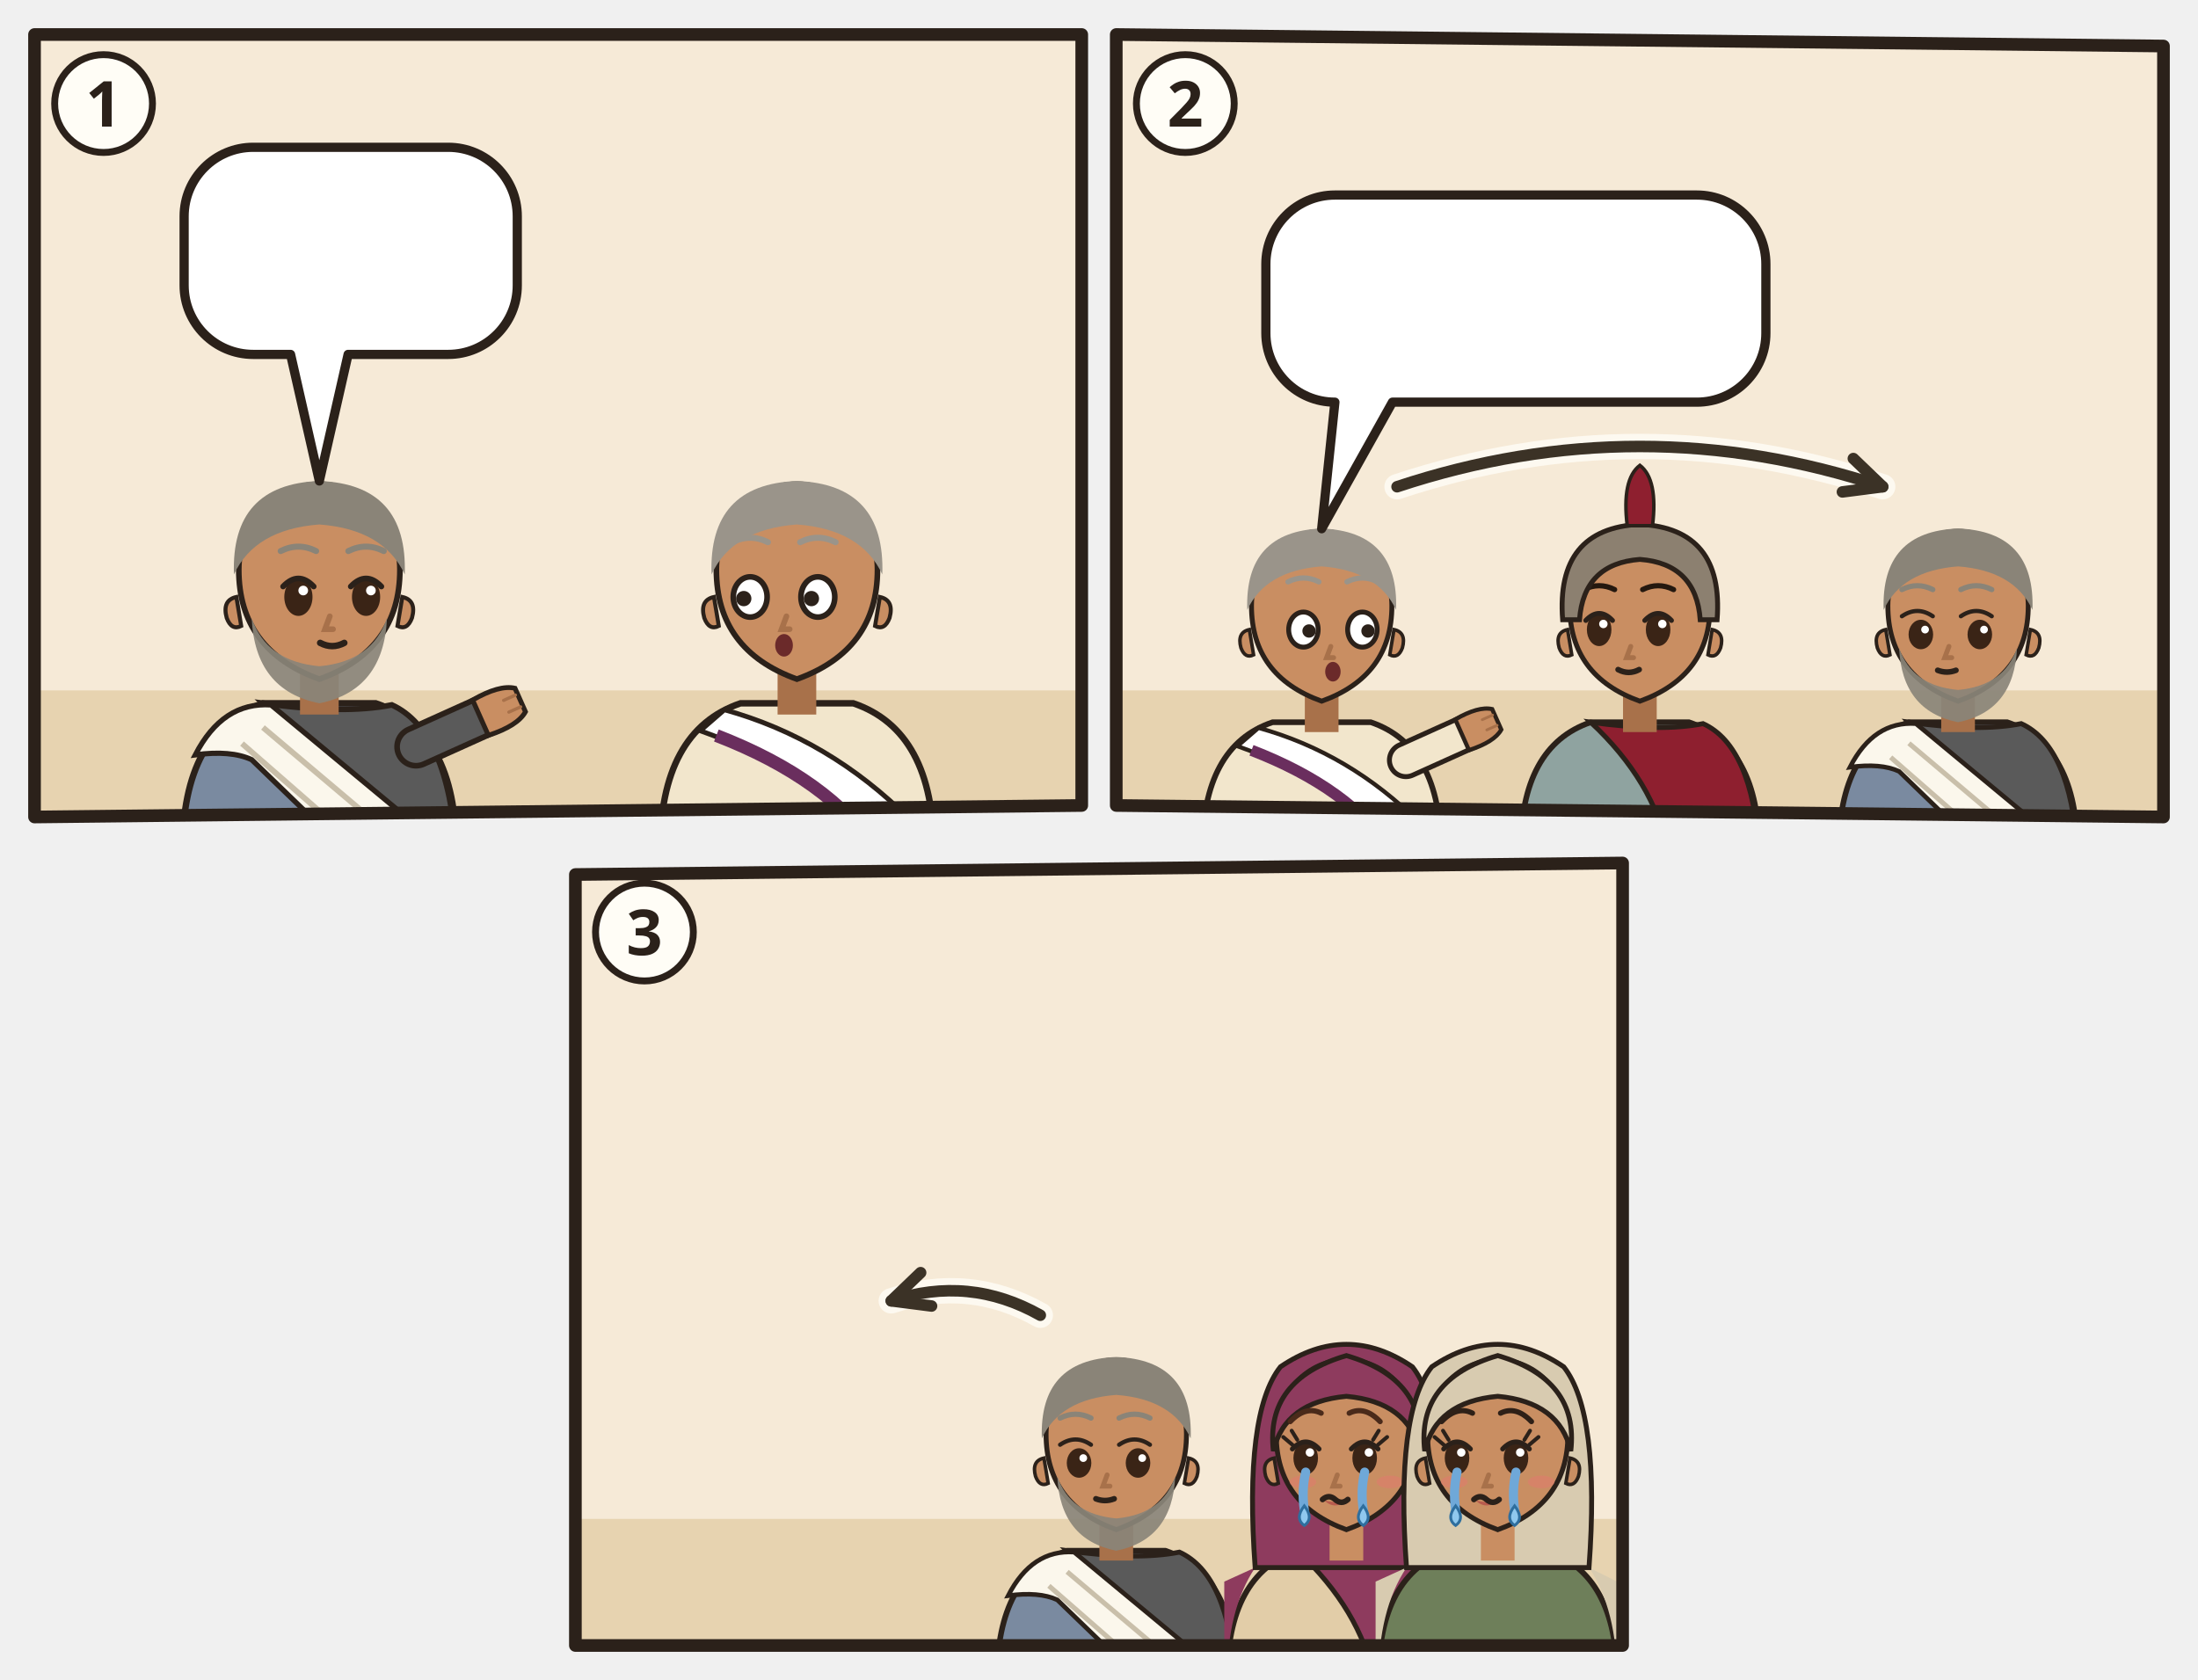
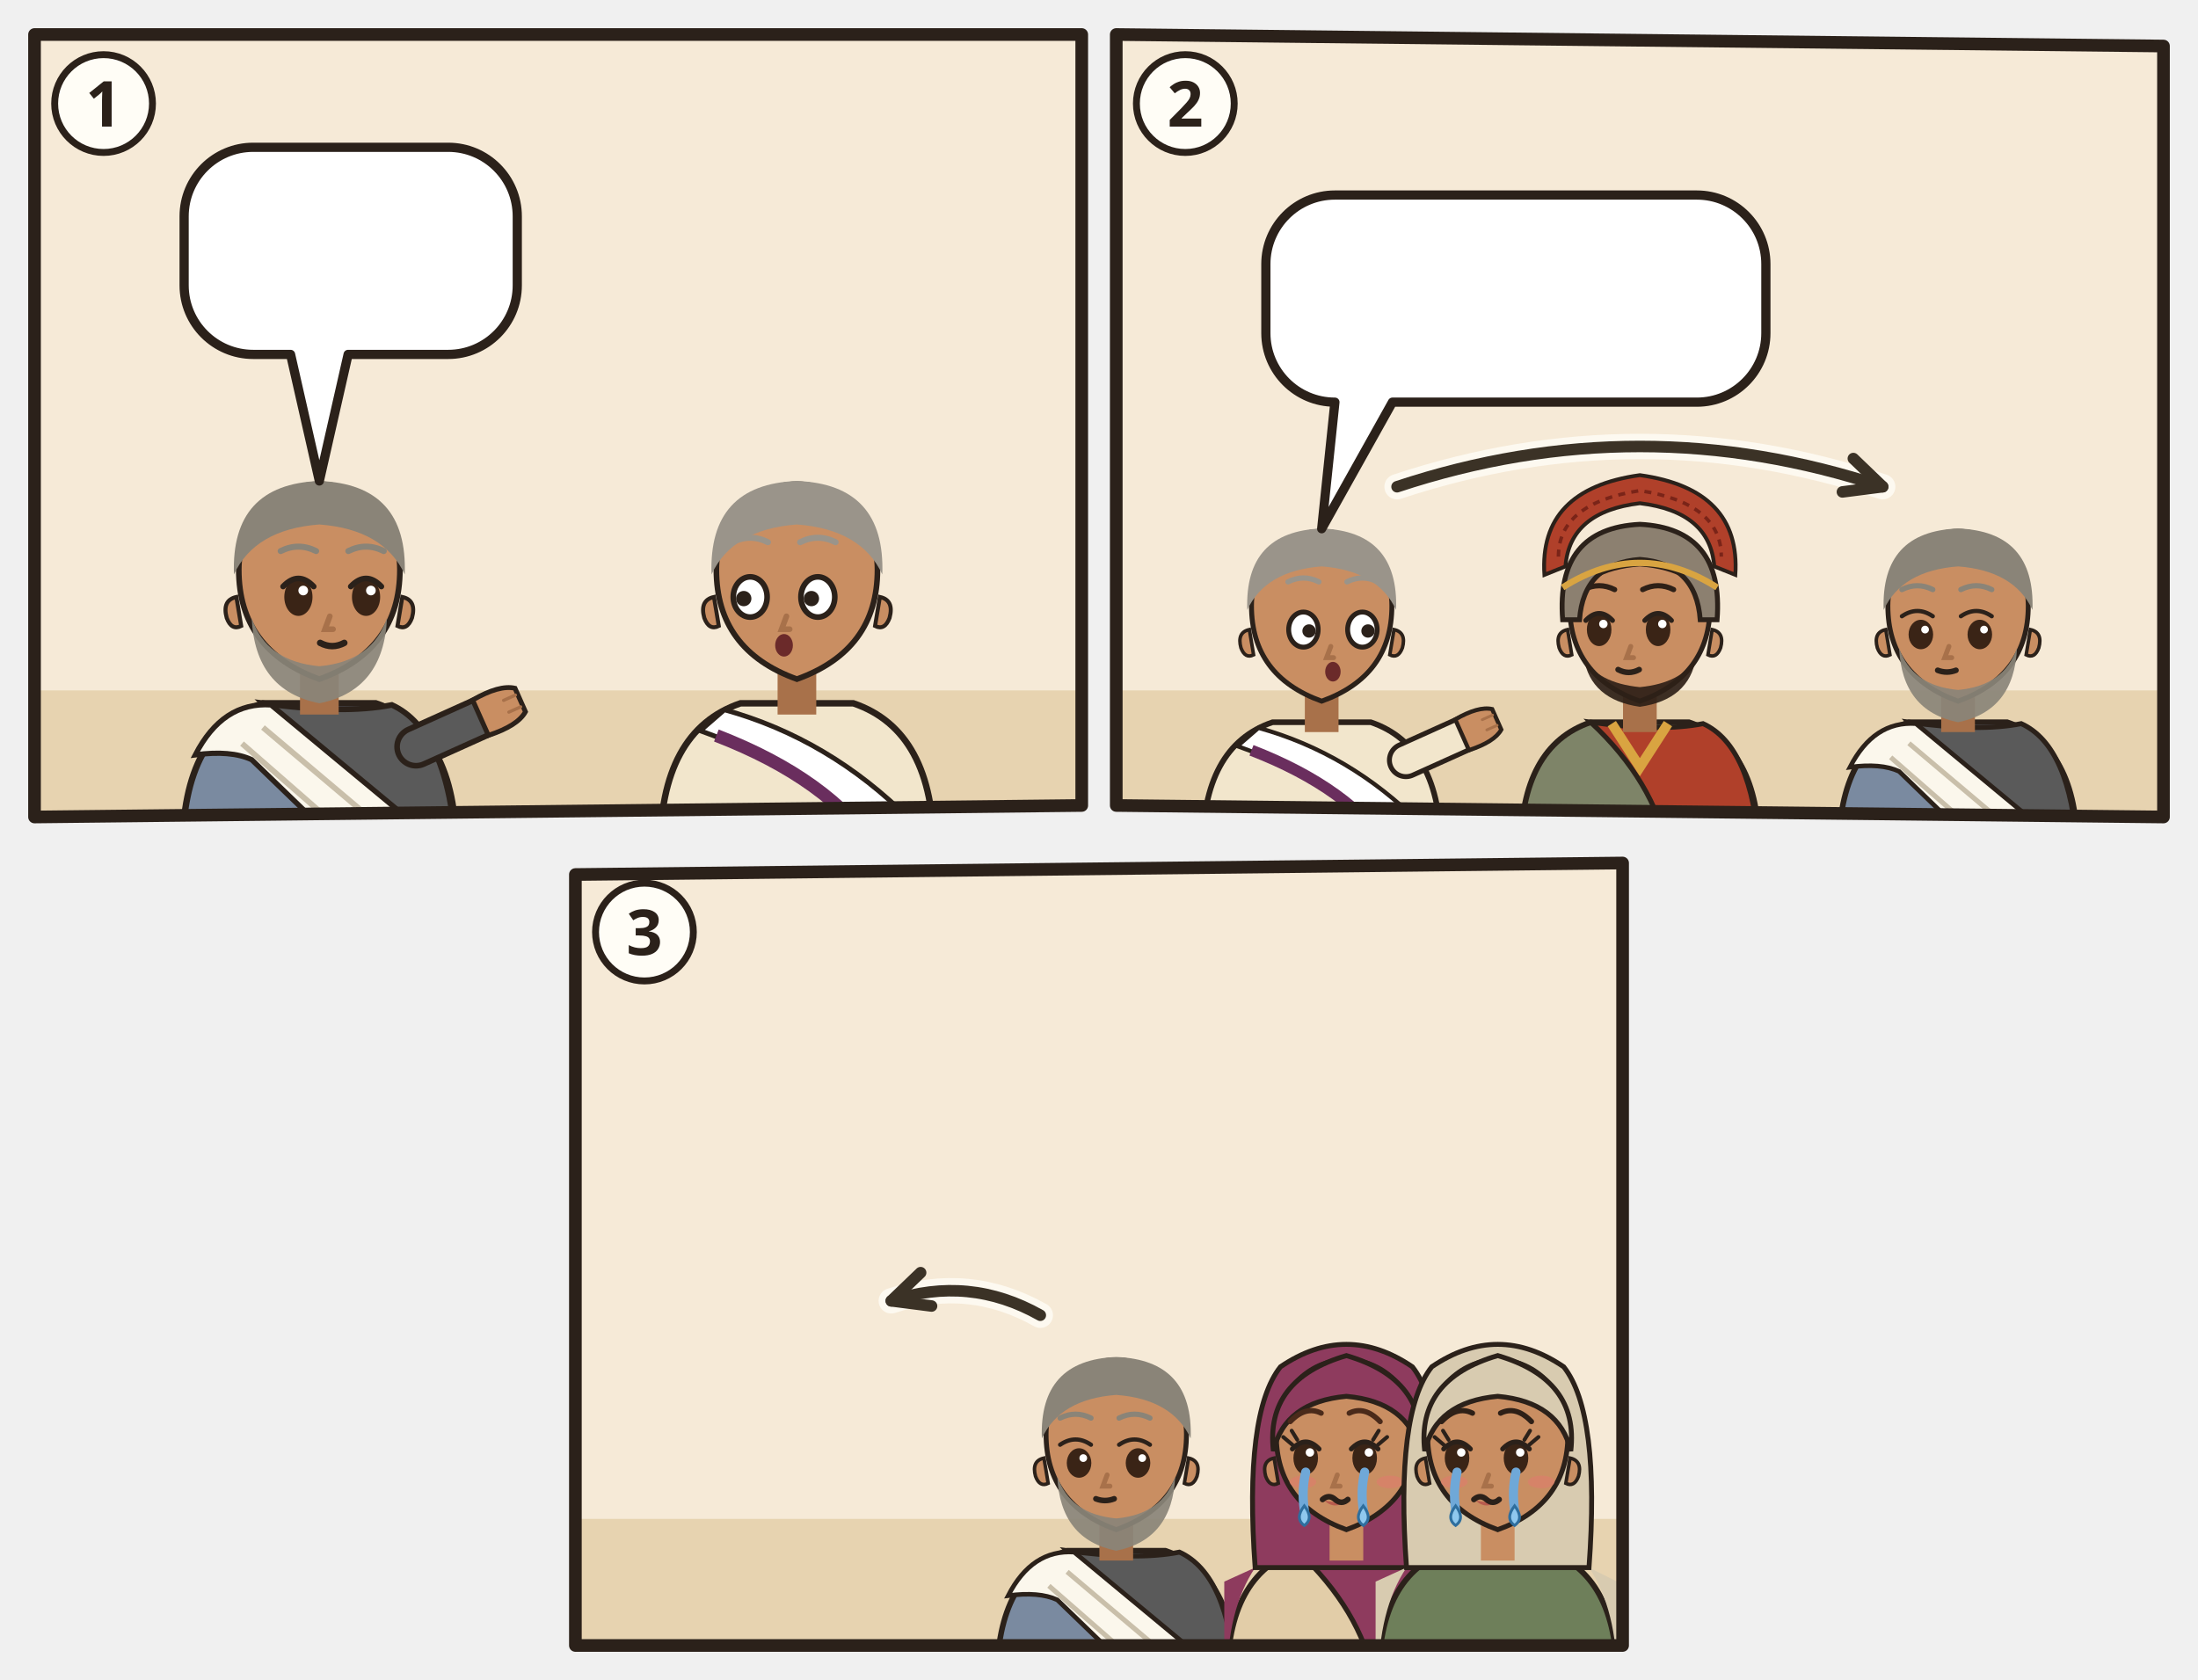
<svg xmlns="http://www.w3.org/2000/svg" viewBox="0 0 382 292">
  <svg class="ill-tile" data-span="1" x="0" y="0" width="194" height="148" viewBox="0 0 194 148">
    <g transform="translate(4 4)">
      <clipPath id="an-cp-mrk-015-042-047-1">
        <polygon points="2,2 184,2 184,136 2,138" />
      </clipPath>
      <g clip-path="url(#an-cp-mrk-015-042-047-1)">
        <polygon points="2,2 184,2 184,136 2,138" fill="#F6EAD7" />
        <path d="M0 116h186v24H0z" fill="#E7D3B0" />
        <g transform="translate(51.5 96.4) scale(1.4)">
          <path d="M-17 34V34Q-17 19-7 15.6L7 15.6Q17 19 17 34V34z" fill="#7A8AA0" stroke="#2B211A" stroke-width=".8" />
          <path d="M-7 15.6Q3 17 9 15.8Q16 19 17 34V34H4V34Q2 24-7 15.6z" fill="#5A5A5A" stroke="#2B211A" stroke-width=".7" />
          <path d="M-15.4 22Q-12 15.4-6 15.8L11.6 30.4 13 34H3.4L-8.4 22.6Q-11 21.4-15.4 22z" fill="#FBF7EC" stroke="#2B211A" stroke-width=".65" />
          <path d="M-7 18.6L8.4 31.6M-9.6 20.6L4.6 33" fill="none" stroke="#C9BFAA" stroke-width=".7" />
          <path d="M4.4 34l.4 1.6M6.6 34l.4 1.6M8.8 34l.4 1.6M11 34l.4 1.6" stroke="#C9BFAA" stroke-width=".6" />
          <path d="M12 21L21.1 16.9" stroke="#2B211A" stroke-width="5.4" stroke-linecap="round" />
          <path d="M12 21L21.1 16.9" stroke="#5A5A5A" stroke-width="4" stroke-linecap="round" />
          <g transform="translate(21.1 16.9) rotate(66)">
            <path d="M-2.4 1.2Q-2.8-2.6-1.6-4.2h3.2Q2.8-2.6 2.4 1.2z" fill="#C98E62" stroke="#2B211A" stroke-width=".6" />
            <path d="M-.8-3.9v1.6M.8-3.9v1.6" stroke="#A8714A" stroke-width=".4" stroke-linecap="round" />
          </g>
          <path d="M-2.4 11h4.8v6h-4.8z" fill="#A8714A" />
          <path d="M-10 -1Q-10 9 0 12.6Q10 9 10 -1A10 10.6 0 0 0 -10 -1z" fill="#C98E62" stroke="#2B211A" stroke-width=".7" />
          <path d="M10.3 2.4q1.8.4 1.2 2.6-.6 1.6-1.8 1z M-10.3 2.4q-1.8.4-1.2 2.6.6 1.6 1.8 1z" fill="#C98E62" stroke="#2B211A" stroke-width=".5" />
          <path d="M-8.4 5Q-8 14 0 15.6Q8 14 8.4 5Q6.6 10.4 0 11Q-6.6 10.4-8.4 5z" fill="#8A8478" opacity=".92" />
          <ellipse cx="-2.6" cy="2.4" rx="1.75" ry="2.35" fill="#3A2416" />
          <path d="M-4.5 1.1Q-2.6 -0.9 -0.7 1.1" fill="none" stroke="#2B211A" stroke-width=".7" stroke-linecap="round" />
          <circle cx="-2.0" cy="1.6" r=".6" fill="#FFF" />
          <ellipse cx="5.8" cy="2.4" rx="1.75" ry="2.35" fill="#3A2416" />
          <path d="M3.9 1.1Q5.8 -0.9 7.7 1.1" fill="none" stroke="#2B211A" stroke-width=".7" stroke-linecap="round" />
          <circle cx="6.4" cy="1.6" r=".6" fill="#FFF" />
          <path d="M1.3 4.8l-.6 1.6h1" fill="none" stroke="#A8714A" stroke-width=".7" stroke-linecap="round" />
          <path d="M0.1 8.1Q1.6 8.9 3.1 8.1" fill="none" stroke="#2B211A" stroke-width=".8" stroke-linecap="round" />
          <path d="M-10.6-.4Q-11-11.6 0-12Q11-11.6 10.6-.4Q8-6 0-6.6Q-8-6-10.6-.4z" fill="#8A8478" />
          <path d="M-4.8 -3.3Q-2.6 -4.4 -0.4 -3.3M3.6 -3.3Q5.8 -4.4 8.0 -3.3" fill="none" stroke="#8A8478" stroke-width="0.75" stroke-linecap="round" />
        </g>
        <g transform="translate(134.5 96.4) scale(1.4)">
          <path d="M-17 34V34Q-17 19-7 15.6L7 15.6Q17 19 17 34V34z" fill="#F2E6CC" stroke="#2B211A" stroke-width=".8" />
          <path d="M-9 16.4Q4 20 14 30l2 4h-6Q2 24-12 19z" fill="#FFFFFF" stroke="#2B211A" stroke-width=".6" />
          <path d="M10 34Q4 25-10 19.6" fill="none" stroke="#6A2E5E" stroke-width="1.6" />
          <path d="M-2.4 11h4.8v6h-4.8z" fill="#A8714A" />
          <path d="M-10 -1Q-10 9 0 12.6Q10 9 10 -1A10 10.6 0 0 0 -10 -1z" fill="#C98E62" stroke="#2B211A" stroke-width=".7" />
          <path d="M10.3 2.4q1.8.4 1.2 2.6-.6 1.6-1.8 1z M-10.3 2.4q-1.8.4-1.2 2.6.6 1.6 1.8 1z" fill="#C98E62" stroke="#2B211A" stroke-width=".5" />
          <ellipse cx="-5.8" cy="2.4" rx="2.1" ry="2.5" fill="#FFF" stroke="#2B211A" stroke-width=".7" />
          <circle cx="-6.6" cy="2.6" r=".95" fill="#2B211A" />
          <ellipse cx="2.6" cy="2.4" rx="2.1" ry="2.5" fill="#FFF" stroke="#2B211A" stroke-width=".7" />
          <circle cx="1.8" cy="2.6" r=".95" fill="#2B211A" />
          <path d="M-1.3 4.8l-.6 1.6h1" fill="none" stroke="#A8714A" stroke-width=".7" stroke-linecap="round" />
          <ellipse cx="-1.6" cy="8.4" rx="1.1" ry="1.4" fill="#6B2A2A" />
          <path d="M-10.6-.4Q-11-11.6 0-12Q11-11.6 10.6-.4Q8-6 0-6.6Q-8-6-10.6-.4z" fill="#9A948A" />
          <path d="M-8.0 -4.4Q-5.8 -5.5 -3.6 -4.4M0.4 -4.4Q2.6 -5.5 4.8 -4.4" fill="none" stroke="#9A948A" stroke-width="0.75" stroke-linecap="round" />
          <g filter="url(#an-kontur)">
            <use href="#an-a-richterstuhl" x="-8" y="17" width="16" height="16" />
          </g>
        </g>
        <g>
          <path d="M40 21.6H73.9A12 12 0 0 1 85.9 33.6V45.6A12 12 0 0 1 73.9 57.6L56.5 57.6L51.5 79.6L46.5 57.6H40A12 12 0 0 1 28 45.6V33.6A12 12 0 0 1 40 21.6Z" fill="#FFFFFF" stroke="#2B211A" stroke-width="1.6" stroke-linejoin="round" />
          <use href="#an-p-jesus" x="34" y="27.6" width="16.9" height="24" />
          <use href="#an-z-tod" x="55.9" y="27.6" width="24.0" height="24" />
        </g>
      </g>
      <polygon class="pn-frame" points="2,2 184,2 184,136 2,138" fill="none" stroke="#2B211A" stroke-width="2.2" stroke-linejoin="round" />
      <circle cx="14" cy="14" r="8.5" fill="#FFFDF6" stroke="#2B211A" stroke-width="1.2" />
      <text class="pn-n" x="14" y="18" text-anchor="middle" font-family="sans-serif" font-size="11" font-weight="700" fill="#2B211A">1</text>
    </g>
  </svg>
  <svg class="ill-tile" data-span="1" x="188" y="0" width="194" height="148" viewBox="0 0 194 148">
    <g transform="translate(4 4)">
      <clipPath id="an-cp-mrk-015-042-047-2">
        <polygon points="2,2 184,4 184,138 2,136" />
      </clipPath>
      <g clip-path="url(#an-cp-mrk-015-042-047-2)">
        <polygon points="2,2 184,4 184,138 2,136" fill="#F6EAD7" />
        <path d="M0 116h186v24H0z" fill="#E7D3B0" />
        <g transform="translate(37.7 102.5) scale(1.22)">
          <path d="M-17 34V34Q-17 19-7 15.6L7 15.6Q17 19 17 34V34z" fill="#F2E6CC" stroke="#2B211A" stroke-width=".8" />
          <path d="M-9 16.4Q4 20 14 30l2 4h-6Q2 24-12 19z" fill="#FFFFFF" stroke="#2B211A" stroke-width=".6" />
          <path d="M10 34Q4 25-10 19.6" fill="none" stroke="#6A2E5E" stroke-width="1.6" />
          <path d="M12 21L21.1 16.9" stroke="#2B211A" stroke-width="5.4" stroke-linecap="round" />
          <path d="M12 21L21.1 16.9" stroke="#F2E6CC" stroke-width="4" stroke-linecap="round" />
          <g transform="translate(21.1 16.9) rotate(66)">
            <path d="M-2.4 1.2Q-2.8-2.6-1.6-4.2h3.2Q2.8-2.6 2.4 1.2z" fill="#C98E62" stroke="#2B211A" stroke-width=".6" />
            <path d="M-.8-3.9v1.6M.8-3.9v1.6" stroke="#A8714A" stroke-width=".4" stroke-linecap="round" />
          </g>
          <path d="M-2.4 11h4.8v6h-4.8z" fill="#A8714A" />
          <path d="M-10 -1Q-10 9 0 12.6Q10 9 10 -1A10 10.6 0 0 0 -10 -1z" fill="#C98E62" stroke="#2B211A" stroke-width=".7" />
          <path d="M10.3 2.4q1.8.4 1.2 2.6-.6 1.6-1.8 1z M-10.3 2.4q-1.8.4-1.2 2.6.6 1.6 1.8 1z" fill="#C98E62" stroke="#2B211A" stroke-width=".5" />
          <ellipse cx="-2.6" cy="2.4" rx="2.1" ry="2.5" fill="#FFF" stroke="#2B211A" stroke-width=".7" />
          <circle cx="-1.8" cy="2.6" r=".95" fill="#2B211A" />
          <ellipse cx="5.8" cy="2.4" rx="2.1" ry="2.5" fill="#FFF" stroke="#2B211A" stroke-width=".7" />
          <circle cx="6.6" cy="2.6" r=".95" fill="#2B211A" />
          <path d="M1.3 4.8l-.6 1.6h1" fill="none" stroke="#A8714A" stroke-width=".7" stroke-linecap="round" />
          <ellipse cx="1.6" cy="8.4" rx="1.1" ry="1.4" fill="#6B2A2A" />
          <path d="M-10.6-.4Q-11-11.6 0-12Q11-11.6 10.6-.4Q8-6 0-6.6Q-8-6-10.6-.4z" fill="#9A948A" />
          <path d="M-4.8 -4.4Q-2.6 -5.5 -0.4 -4.4M3.6 -4.4Q5.8 -5.5 8.0 -4.4" fill="none" stroke="#9A948A" stroke-width="0.75" stroke-linecap="round" />
          <g filter="url(#an-kontur)">
            <use href="#an-a-richterstuhl" x="-8" y="17" width="16" height="16" />
          </g>
        </g>
        <g transform="translate(93.0 102.5) scale(1.22)">
-           <path d="M-17 34V34Q-17 19-7 15.6L7 15.6Q17 19 17 34V34z" fill="#8FA3A0" stroke="#2B211A" stroke-width=".8" />
-           <path d="M-7 15.6Q3 17 9 15.8Q16 19 17 34V34H4V34Q2 24-7 15.6z" fill="#8E1F2F" stroke="#2B211A" stroke-width=".7" />
-           <path d="M-2.4 11h4.8v6h-4.8z" fill="#A8714A" />
-           <path d="M-10 -1Q-10 9 0 12.6Q10 9 10 -1A10 10.6 0 0 0 -10 -1z" fill="#C98E62" stroke="#2B211A" stroke-width=".7" />
-           <path d="M10.3 2.4q1.8.4 1.2 2.6-.6 1.6-1.8 1z M-10.3 2.4q-1.8.4-1.2 2.6.6 1.6 1.8 1z" fill="#C98E62" stroke="#2B211A" stroke-width=".5" />
+           <path d="M-17 34V34Q-17 19-7 15.6L7 15.6Q17 19 17 34V34z" fill="#7E8468" stroke="#2B211A" stroke-width=".8" />
+           <path d="M-7 15.6Q3 17 9 15.8Q16 19 17 34V34H4V34Q2 24-7 15.6z" fill="#B0402A" stroke="#2B211A" stroke-width=".7" />
+           <path d="M-4 15.8L0 22 4 15.8" fill="none" stroke="#D9A441" stroke-width="1.4" />
+           <path d="M-2.4 11h4.8v6h-4.8z" fill="#A8714A" />
+           <path d="M-10 -1Q-10 9 0 12.6Q10 9 10 -1A10 10.6 0 0 0 -10 -1z" fill="#C98E62" stroke="#2B211A" stroke-width=".7" />
+           <path d="M10.3 2.4q1.8.4 1.2 2.6-.6 1.6-1.8 1z M-10.3 2.4q-1.8.4-1.2 2.6.6 1.6 1.8 1z" fill="#C98E62" stroke="#2B211A" stroke-width=".5" />
+           <path d="M-8 6.4Q-7 12.4 0 13.4Q7 12.4 8 6.4Q6 10 0 10.6Q-6 10-8 6.4z" fill="#2E2017" opacity=".92" />
          <ellipse cx="-5.8" cy="2.4" rx="1.75" ry="2.35" fill="#3A2416" />
          <path d="M-7.7 1.1Q-5.8 -0.9 -3.9 1.1" fill="none" stroke="#2B211A" stroke-width=".7" stroke-linecap="round" />
          <circle cx="-5.2" cy="1.6" r=".6" fill="#FFF" />
          <ellipse cx="2.6" cy="2.4" rx="1.75" ry="2.35" fill="#3A2416" />
          <path d="M0.7 1.1Q2.6 -0.9 4.5 1.1" fill="none" stroke="#2B211A" stroke-width=".7" stroke-linecap="round" />
          <circle cx="3.2" cy="1.6" r=".6" fill="#FFF" />
          <path d="M-1.3 4.8l-.6 1.6h1" fill="none" stroke="#A8714A" stroke-width=".7" stroke-linecap="round" />
          <path d="M-3.1 8.1Q-1.6 8.9 -0.1 8.1" fill="none" stroke="#2B211A" stroke-width=".8" stroke-linecap="round" />
-           <path d="M-8.0 -3.3Q-5.8 -4.4 -3.6 -3.3M0.4 -3.3Q2.6 -4.4 4.8 -3.3" fill="none" stroke="#24180F" stroke-width="0.75" stroke-linecap="round" />
+           <path d="M-10.6-.4Q-11-11.6 0-12Q11-11.6 10.6-.4Q8-6 0-6.6Q-8-6-10.6-.4z" fill="#2E2017" />
+           <path d="M-8.0 -3.3Q-5.8 -4.4 -3.6 -3.3M0.4 -3.3Q2.6 -4.4 4.8 -3.3" fill="none" stroke="#2E2017" stroke-width="0.75" stroke-linecap="round" />
+           <path d="M-13.6-5.4Q-14.4-17.6 0-19.6Q14.4-17.6 13.6-5.4L10.6-6.6Q10-14.4 0-15.6Q-10-14.4-10.6-6.6z" fill="#B0402A" stroke="#2B211A" stroke-width=".55" />
+           <path d="M-11.6-8Q-11.6-15.6 0-17.4Q11.6-15.6 11.6-8" fill="none" stroke="#7A2418" stroke-width=".5" stroke-dasharray="1 .9" />
          <path d="M-11 1Q-12-12 0-12.6Q12-12 11 1L8.6 1Q8-7 0-7.6Q-8-7-8.6 1z" fill="#8C8070" stroke="#2B211A" stroke-width=".7" />
-           <path d="M-1.8-12.4Q-2.6-19 0-21Q2.6-19 1.8-12.4z" fill="#8E1F2F" stroke="#2B211A" stroke-width=".5" />
+           <path d="M-11-3.6Q0-10.6 11-3.6" fill="none" stroke="#D9A441" stroke-width=".9" />
+           <g filter="url(#an-kontur)">
+             <use href="#an-a-rebstock" x="-8" y="17" width="16" height="16" />
+           </g>
        </g>
        <g transform="translate(148.3 102.5) scale(1.22)">
          <path d="M-17 34V34Q-17 19-7 15.6L7 15.6Q17 19 17 34V34z" fill="#7A8AA0" stroke="#2B211A" stroke-width=".8" />
          <path d="M-7 15.6Q3 17 9 15.8Q16 19 17 34V34H4V34Q2 24-7 15.6z" fill="#5A5A5A" stroke="#2B211A" stroke-width=".7" />
          <path d="M-15.4 22Q-12 15.4-6 15.8L11.6 30.4 13 34H3.4L-8.4 22.6Q-11 21.4-15.4 22z" fill="#FBF7EC" stroke="#2B211A" stroke-width=".65" />
          <path d="M-7 18.6L8.4 31.6M-9.6 20.6L4.6 33" fill="none" stroke="#C9BFAA" stroke-width=".7" />
          <path d="M4.4 34l.4 1.6M6.6 34l.4 1.6M8.8 34l.4 1.6M11 34l.4 1.6" stroke="#C9BFAA" stroke-width=".6" />
          <path d="M-2.4 11h4.8v6h-4.8z" fill="#A8714A" />
          <path d="M-10 -1Q-10 9 0 12.6Q10 9 10 -1A10 10.6 0 0 0 -10 -1z" fill="#C98E62" stroke="#2B211A" stroke-width=".7" />
          <path d="M10.3 2.4q1.8.4 1.2 2.6-.6 1.6-1.8 1z M-10.3 2.4q-1.8.4-1.2 2.6.6 1.6 1.8 1z" fill="#C98E62" stroke="#2B211A" stroke-width=".5" />
          <path d="M-8.4 5Q-8 14 0 15.6Q8 14 8.4 5Q6.6 10.4 0 11Q-6.6 10.4-8.4 5z" fill="#8A8478" opacity=".92" />
          <ellipse cx="-5.3" cy="3.1" rx="1.75" ry="2.1" fill="#3A2416" />
          <path d="M-8.0 0.5Q-5.8 -1.0 -3.6 0.5" fill="none" stroke="#2B211A" stroke-width=".6" stroke-linecap="round" />
          <circle cx="-4.7" cy="2.4" r=".55" fill="#FFF" />
          <ellipse cx="3.1" cy="3.1" rx="1.75" ry="2.1" fill="#3A2416" />
          <path d="M0.4 0.5Q2.6 -1.0 4.8 0.5" fill="none" stroke="#2B211A" stroke-width=".6" stroke-linecap="round" />
          <circle cx="3.7" cy="2.4" r=".55" fill="#FFF" />
          <path d="M-1.3 4.8l-.6 1.6h1" fill="none" stroke="#A8714A" stroke-width=".7" stroke-linecap="round" />
          <path d="M-2.9 8.2Q-1.6 8.7 -0.3 8.2" fill="none" stroke="#2B211A" stroke-width=".8" stroke-linecap="round" />
          <path d="M-10.6-.4Q-11-11.6 0-12Q11-11.6 10.6-.4Q8-6 0-6.6Q-8-6-10.6-.4z" fill="#8A8478" />
          <path d="M-8.0 -3.3Q-5.8 -4.4 -3.6 -3.3M0.4 -3.3Q2.6 -4.4 4.8 -3.3" fill="none" stroke="#8A8478" stroke-width="0.75" stroke-linecap="round" />
        </g>
        <path d="M50.8 80.6Q93.0 66.6 135.2 80.6" fill="none" stroke="#FFFDF6" stroke-width="4.4" stroke-linecap="round" opacity=".8" />
        <path d="M50.8 80.6Q93.0 66.6 135.2 80.6" fill="none" stroke="#3B3226" stroke-width="2" stroke-linecap="round" />
        <path d="M128.2 81.5L135.2 80.6L130.1 75.7" fill="none" stroke="#3B3226" stroke-width="2" stroke-linecap="round" stroke-linejoin="round" />
        <g>
          <path d="M40 29.9H102.9A12 12 0 0 1 114.9 41.9V53.9A12 12 0 0 1 102.9 65.9L50 65.9L37.7 87.9L40 65.9H40A12 12 0 0 1 28 53.9V41.9A12 12 0 0 1 40 29.9Z" fill="#FFFFFF" stroke="#2B211A" stroke-width="1.6" stroke-linejoin="round" />
          <use href="#an-p-jesus" x="34" y="35.9" width="16.9" height="24" />
          <use href="#an-z-tod" x="55.9" y="35.9" width="24.0" height="24" />
          <use href="#an-z-frage" x="84.9" y="35.9" width="24.0" height="24" />
        </g>
      </g>
      <polygon class="pn-frame" points="2,2 184,4 184,138 2,136" fill="none" stroke="#2B211A" stroke-width="2.2" stroke-linejoin="round" />
      <circle cx="14" cy="14" r="8.5" fill="#FFFDF6" stroke="#2B211A" stroke-width="1.2" />
      <text class="pn-n" x="14" y="18" text-anchor="middle" font-family="sans-serif" font-size="11" font-weight="700" fill="#2B211A">2</text>
    </g>
  </svg>
  <svg class="ill-tile" data-span="1" x="94" y="144" width="194" height="148" viewBox="0 0 194 148">
    <g transform="translate(4 4)">
      <clipPath id="an-cp-mrk-015-042-047-3">
        <polygon points="2,4 184,2 184,138 2,138" />
      </clipPath>
      <g clip-path="url(#an-cp-mrk-015-042-047-3)">
        <polygon points="2,4 184,2 184,138 2,138" fill="#F6EAD7" />
        <path d="M0 116h186v24H0z" fill="#E7D3B0" />
        <use href="#an-grab-zu" x="4" y="66" width="78" height="54" opacity=".6" />
        <g transform="translate(96.0 102.5) scale(1.22)">
          <path d="M-17 34V34Q-17 19-7 15.6L7 15.6Q17 19 17 34V34z" fill="#7A8AA0" stroke="#2B211A" stroke-width=".8" />
          <path d="M-7 15.6Q3 17 9 15.8Q16 19 17 34V34H4V34Q2 24-7 15.6z" fill="#5A5A5A" stroke="#2B211A" stroke-width=".7" />
          <path d="M-15.4 22Q-12 15.4-6 15.8L11.6 30.4 13 34H3.4L-8.4 22.6Q-11 21.4-15.4 22z" fill="#FBF7EC" stroke="#2B211A" stroke-width=".65" />
          <path d="M-7 18.6L8.4 31.6M-9.6 20.6L4.6 33" fill="none" stroke="#C9BFAA" stroke-width=".7" />
          <path d="M4.4 34l.4 1.6M6.6 34l.4 1.6M8.8 34l.4 1.6M11 34l.4 1.6" stroke="#C9BFAA" stroke-width=".6" />
          <path d="M-2.4 11h4.8v6h-4.8z" fill="#A8714A" />
          <path d="M-10 -1Q-10 9 0 12.6Q10 9 10 -1A10 10.6 0 0 0 -10 -1z" fill="#C98E62" stroke="#2B211A" stroke-width=".7" />
          <path d="M10.3 2.4q1.8.4 1.2 2.6-.6 1.6-1.8 1z M-10.3 2.4q-1.8.4-1.2 2.6.6 1.6 1.8 1z" fill="#C98E62" stroke="#2B211A" stroke-width=".5" />
          <path d="M-8.4 5Q-8 14 0 15.6Q8 14 8.4 5Q6.6 10.4 0 11Q-6.6 10.4-8.4 5z" fill="#8A8478" opacity=".92" />
          <ellipse cx="-5.3" cy="3.1" rx="1.75" ry="2.1" fill="#3A2416" />
          <path d="M-8.0 0.5Q-5.8 -1.0 -3.6 0.5" fill="none" stroke="#2B211A" stroke-width=".6" stroke-linecap="round" />
          <circle cx="-4.7" cy="2.4" r=".55" fill="#FFF" />
          <ellipse cx="3.1" cy="3.1" rx="1.75" ry="2.1" fill="#3A2416" />
          <path d="M0.4 0.5Q2.6 -1.0 4.8 0.5" fill="none" stroke="#2B211A" stroke-width=".6" stroke-linecap="round" />
          <circle cx="3.7" cy="2.4" r=".55" fill="#FFF" />
          <path d="M-1.3 4.8l-.6 1.6h1" fill="none" stroke="#A8714A" stroke-width=".7" stroke-linecap="round" />
          <path d="M-2.9 8.2Q-1.6 8.7 -0.3 8.2" fill="none" stroke="#2B211A" stroke-width=".8" stroke-linecap="round" />
          <path d="M-10.6-.4Q-11-11.6 0-12Q11-11.6 10.6-.4Q8-6 0-6.6Q-8-6-10.6-.4z" fill="#8A8478" />
          <path d="M-8.0 -3.3Q-5.8 -4.4 -3.6 -3.3M0.4 -3.3Q2.6 -4.4 4.8 -3.3" fill="none" stroke="#8A8478" stroke-width="0.75" stroke-linecap="round" />
        </g>
        <g transform="translate(136.0 102.5) scale(1.22)">
          <path d="M-17 34V34Q-17 19-7 15.6L7 15.6Q17 19 17 34V34z" fill="#E2CDA8" stroke="#2B211A" stroke-width=".8" />
          <path d="M-7 15.6Q3 17 9 15.8Q16 19 17 34V34H4V34Q2 24-7 15.6z" fill="#8E3B5E" stroke="#2B211A" stroke-width=".7" />
          <path d="M-13 18Q-17 24-17 34h-.4V20zM13 18Q17 24 17 34V20z" fill="#8E3B5E" />
          <path d="M-13 18Q-14.6-4-9.4-10.6Q0-17 9.4-10.6Q14.6-4 13 18z" fill="#8E3B5E" stroke="#2B211A" stroke-width=".7" />
          <path d="M-2.4 11h4.8v6h-4.8z" fill="#C98E62" />
          <path d="M-10 -1Q-10 9 0 12.6Q10 9 10 -1A10 10.6 0 0 0 -10 -1z" fill="#C98E62" stroke="#2B211A" stroke-width=".7" />
          <path d="M10.3 2.4q1.8.4 1.2 2.6-.6 1.6-1.8 1z M-10.3 2.4q-1.8.4-1.2 2.6.6 1.6 1.8 1z" fill="#C98E62" stroke="#2B211A" stroke-width=".5" />
          <ellipse cx="-5.8" cy="2.4" rx="1.75" ry="2.35" fill="#3A2416" />
          <path d="M-7.7 1.1Q-5.8 -0.9 -3.9 1.1" fill="none" stroke="#2B211A" stroke-width=".7" stroke-linecap="round" />
          <circle cx="-5.2" cy="1.6" r=".6" fill="#FFF" />
          <ellipse cx="2.6" cy="2.4" rx="1.75" ry="2.35" fill="#3A2416" />
          <path d="M0.7 1.1Q2.6 -0.9 4.5 1.1" fill="none" stroke="#2B211A" stroke-width=".7" stroke-linecap="round" />
          <circle cx="3.2" cy="1.6" r=".6" fill="#FFF" />
          <path d="M-7.7 0.5l-1.3-1.1M-7.0 -0.2l-0.8-1.3" stroke="#2B211A" stroke-width=".55" stroke-linecap="round" />
          <path d="M4.5 0.5l1.3-1.1M3.8 -0.2l0.8-1.3" stroke="#2B211A" stroke-width=".55" stroke-linecap="round" />
          <path d="M-3.2 8.4Q-1.6 9.9 0.0 8.4Q-1.6 8.9 -3.2 8.4z" fill="#B5524A" opacity=".85" />
          <path d="M-1.3 4.8l-.6 1.6h1" fill="none" stroke="#A8714A" stroke-width=".7" stroke-linecap="round" />
          <ellipse cx="-6.2" cy="5.8" rx="1.9" ry=".9" fill="#E07A6E" opacity=".55" />
          <ellipse cx="6.2" cy="5.8" rx="1.9" ry=".9" fill="#E07A6E" opacity=".55" />
          <path d="M-3.4 8.3q.9-.8 1.8 0t1.8 0" fill="none" stroke="#2B211A" stroke-width=".8" stroke-linecap="round" />
          <path d="M-5.8 4.4q-.6 2.6-.2 5.4" fill="none" stroke="#6FA8D8" stroke-width="1.3" stroke-linecap="round" />
          <path d="M-6.0 9.2q1.4 1.8 0 2.8-1.4-1 0-2.8z" fill="#8FC8EE" stroke="#2E6E9E" stroke-width=".4" />
          <path d="M2.6 4.4q-.6 2.6-.2 5.4" fill="none" stroke="#6FA8D8" stroke-width="1.3" stroke-linecap="round" />
          <path d="M2.4 9.2q1.4 1.8 0 2.8-1.4-1 0-2.8z" fill="#8FC8EE" stroke="#2E6E9E" stroke-width=".4" />
          <path d="M-10.4 1.4Q-11.6-8.8 0-12.2Q11.6-8.8 10.4 1.4Q8.8-5.6 0-6.4Q-8.8-5.6-10.4 1.4z" fill="#8E3B5E" stroke="#2B211A" stroke-width=".7" />
          <path d="M-8.0 -2.8Q-5.8 -5.1 -3.6 -4.0M0.4 -4.0Q2.6 -5.1 4.8 -2.8" fill="none" stroke="#4A2A1A" stroke-width="0.75" stroke-linecap="round" />
          <g filter="url(#an-kontur)">
            <use href="#an-a-alabaster" x="-8" y="17" width="16" height="16" />
          </g>
        </g>
        <g transform="translate(162.3 102.5) scale(1.22)">
          <path d="M-17 34V34Q-17 19-7 15.6L7 15.6Q17 19 17 34V34z" fill="#6E7F5A" stroke="#2B211A" stroke-width=".8" />
          <path d="M-13 18Q-17 24-17 34h-.4V20zM13 18Q17 24 17 34V20z" fill="#D8CBB0" />
          <path d="M-13 18Q-14.6-4-9.4-10.6Q0-17 9.4-10.6Q14.6-4 13 18z" fill="#D8CBB0" stroke="#2B211A" stroke-width=".7" />
          <path d="M-2.4 11h4.8v6h-4.8z" fill="#C98E62" />
          <path d="M-10 -1Q-10 9 0 12.6Q10 9 10 -1A10 10.6 0 0 0 -10 -1z" fill="#C98E62" stroke="#2B211A" stroke-width=".7" />
          <path d="M10.3 2.4q1.8.4 1.2 2.6-.6 1.6-1.8 1z M-10.3 2.4q-1.8.4-1.2 2.6.6 1.6 1.8 1z" fill="#C98E62" stroke="#2B211A" stroke-width=".5" />
          <ellipse cx="-5.8" cy="2.4" rx="1.75" ry="2.35" fill="#3A2416" />
          <path d="M-7.7 1.1Q-5.8 -0.9 -3.9 1.1" fill="none" stroke="#2B211A" stroke-width=".7" stroke-linecap="round" />
          <circle cx="-5.2" cy="1.6" r=".6" fill="#FFF" />
          <ellipse cx="2.6" cy="2.4" rx="1.75" ry="2.35" fill="#3A2416" />
          <path d="M0.7 1.1Q2.6 -0.9 4.5 1.1" fill="none" stroke="#2B211A" stroke-width=".7" stroke-linecap="round" />
          <circle cx="3.2" cy="1.6" r=".6" fill="#FFF" />
          <path d="M-7.7 0.5l-1.3-1.1M-7.0 -0.2l-0.8-1.3" stroke="#2B211A" stroke-width=".55" stroke-linecap="round" />
          <path d="M4.5 0.5l1.3-1.1M3.8 -0.2l0.8-1.3" stroke="#2B211A" stroke-width=".55" stroke-linecap="round" />
          <path d="M-3.2 8.4Q-1.6 9.9 0.0 8.4Q-1.6 8.9 -3.2 8.4z" fill="#B5524A" opacity=".85" />
          <path d="M-1.3 4.8l-.6 1.6h1" fill="none" stroke="#A8714A" stroke-width=".7" stroke-linecap="round" />
          <ellipse cx="-6.2" cy="5.8" rx="1.9" ry=".9" fill="#E07A6E" opacity=".55" />
          <ellipse cx="6.2" cy="5.8" rx="1.9" ry=".9" fill="#E07A6E" opacity=".55" />
          <path d="M-3.4 8.3q.9-.8 1.8 0t1.8 0" fill="none" stroke="#2B211A" stroke-width=".8" stroke-linecap="round" />
          <path d="M-5.8 4.4q-.6 2.6-.2 5.4" fill="none" stroke="#6FA8D8" stroke-width="1.3" stroke-linecap="round" />
          <path d="M-6.0 9.2q1.4 1.8 0 2.8-1.4-1 0-2.8z" fill="#8FC8EE" stroke="#2E6E9E" stroke-width=".4" />
          <path d="M2.6 4.4q-.6 2.6-.2 5.4" fill="none" stroke="#6FA8D8" stroke-width="1.3" stroke-linecap="round" />
          <path d="M2.4 9.2q1.4 1.8 0 2.8-1.4-1 0-2.8z" fill="#8FC8EE" stroke="#2E6E9E" stroke-width=".4" />
          <path d="M-10.4 1.4Q-11.6-8.8 0-12.2Q11.6-8.8 10.4 1.4Q8.8-5.6 0-6.4Q-8.8-5.6-10.4 1.4z" fill="#D8CBB0" stroke="#2B211A" stroke-width=".7" />
          <path d="M-8.0 -2.8Q-5.8 -5.1 -3.6 -4.0M0.4 -4.0Q2.6 -5.1 4.8 -2.8" fill="none" stroke="#2E2017" stroke-width="0.75" stroke-linecap="round" />
          <g filter="url(#an-kontur)">
            <use href="#an-a-oelkrug" x="-8" y="17" width="16" height="16" />
          </g>
        </g>
        <path d="M82.8 80.6Q70.4 73.6 56.9 78.1" fill="none" stroke="#FFFDF6" stroke-width="4.4" stroke-linecap="round" opacity=".8" />
        <path d="M82.8 80.6Q70.4 73.6 56.9 78.1" fill="none" stroke="#3B3226" stroke-width="2" stroke-linecap="round" />
        <path d="M62.0 73.2L56.9 78.1L63.9 79.0" fill="none" stroke="#3B3226" stroke-width="2" stroke-linecap="round" stroke-linejoin="round" />
      </g>
      <polygon class="pn-frame" points="2,4 184,2 184,138 2,138" fill="none" stroke="#2B211A" stroke-width="2.2" stroke-linejoin="round" />
      <circle cx="14" cy="14" r="8.5" fill="#FFFDF6" stroke="#2B211A" stroke-width="1.2" />
      <text class="pn-n" x="14" y="18" text-anchor="middle" font-family="sans-serif" font-size="11" font-weight="700" fill="#2B211A">3</text>
    </g>
  </svg>
</svg>
